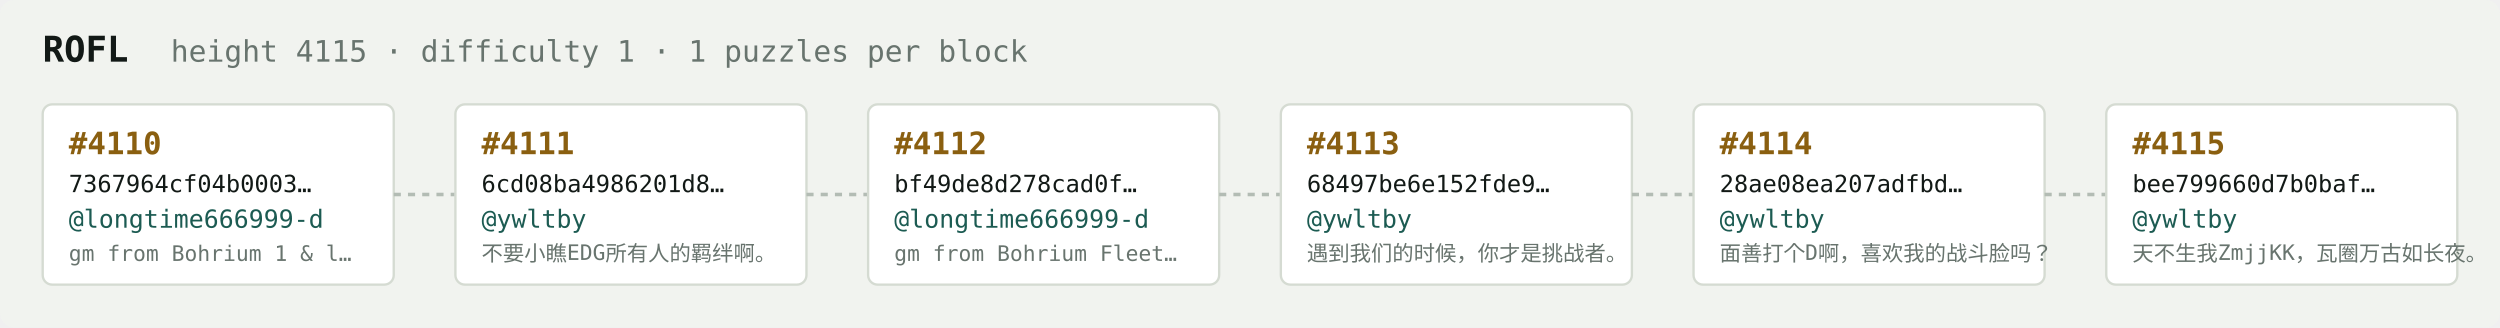
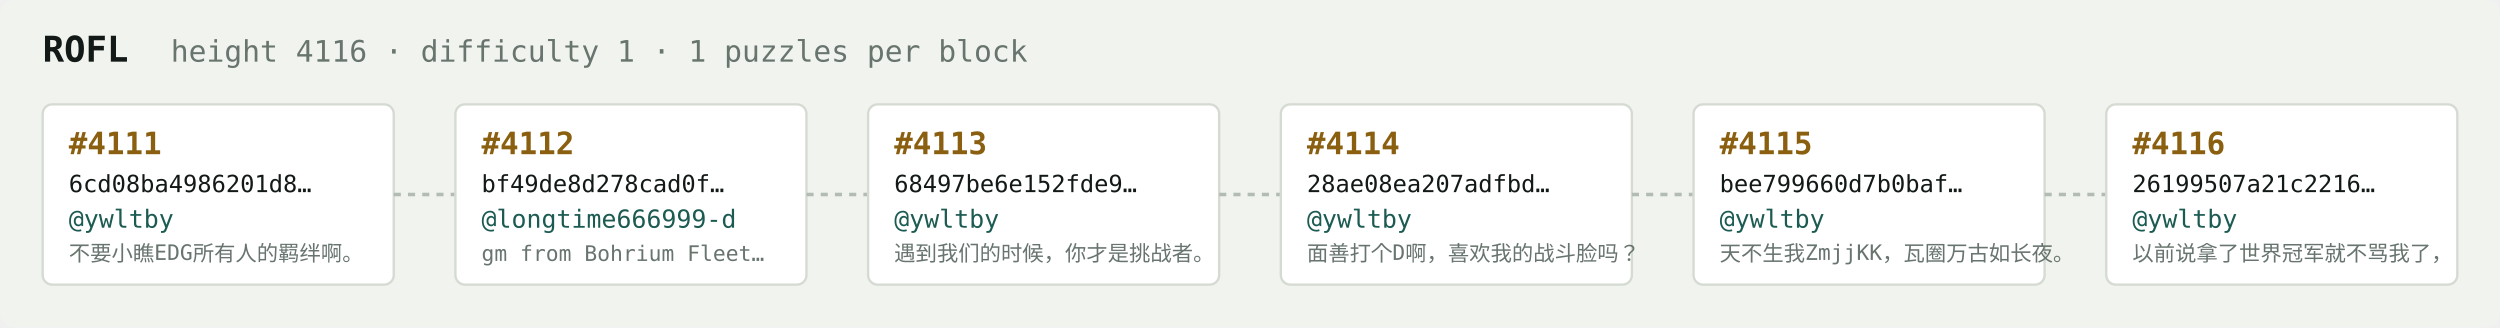
<svg xmlns="http://www.w3.org/2000/svg" width="1054" height="138" viewBox="0 0 1054 138" font-family="ui-monospace,SFMono-Regular,Menlo,monospace">
  <rect fill="#f1f3ef" width="1054" height="138" rx="6" />
  <text x="18" y="26" fill="#121916" font-size="15" font-weight="700">ROFL</text>
-   <text x="72" y="26" fill="#68746e" font-size="12.5">height 4115 · difficulty 1 · 1 puzzles per block</text>
+   <text x="72" y="26" fill="#68746e" font-size="12.5">height 4116 · difficulty 1 · 1 puzzles per block</text>
  <rect x="18" y="44" width="148" height="76" rx="4" fill="#ffffff" stroke="#d5dbd2" stroke-width="1" />
-   <text x="29" y="65" fill="#8a5f10" font-size="13" font-weight="700">#4110</text>
-   <text x="29" y="81" fill="#121916" font-size="10">7367964cf04b0003…</text>
-   <text x="29" y="96" fill="#1c5b52" font-size="10.5">@longtime666999-d</text>
-   <text x="29" y="110" fill="#68746e" font-size="9">gm from Bohrium 1 &amp; l…</text>
+   <text x="29" y="65" fill="#8a5f10" font-size="13" font-weight="700">#4111</text>
+   <text x="29" y="81" fill="#121916" font-size="10">6cd08ba4986201d8…</text>
+   <text x="29" y="96" fill="#1c5b52" font-size="10.5">@ywltby</text>
+   <text x="29" y="110" fill="#68746e" font-size="9">不要小瞧EDG所有人的羁绊啊。</text>
  <line x1="166" y1="82.0" x2="192" y2="82.0" stroke="#b3bcb4" stroke-width="1.5" stroke-dasharray="3 3" />
  <rect x="192" y="44" width="148" height="76" rx="4" fill="#ffffff" stroke="#d5dbd2" stroke-width="1" />
-   <text x="203" y="65" fill="#8a5f10" font-size="13" font-weight="700">#4111</text>
-   <text x="203" y="81" fill="#121916" font-size="10">6cd08ba4986201d8…</text>
-   <text x="203" y="96" fill="#1c5b52" font-size="10.5">@ywltby</text>
-   <text x="203" y="110" fill="#68746e" font-size="9">不要小瞧EDG所有人的羁绊啊。</text>
+   <text x="203" y="65" fill="#8a5f10" font-size="13" font-weight="700">#4112</text>
+   <text x="203" y="81" fill="#121916" font-size="10">bf49de8d278cad0f…</text>
+   <text x="203" y="96" fill="#1c5b52" font-size="10.5">@longtime666999-d</text>
+   <text x="203" y="110" fill="#68746e" font-size="9">gm from Bohrium Fleet…</text>
  <line x1="340" y1="82.0" x2="366" y2="82.0" stroke="#b3bcb4" stroke-width="1.5" stroke-dasharray="3 3" />
  <rect x="366" y="44" width="148" height="76" rx="4" fill="#ffffff" stroke="#d5dbd2" stroke-width="1" />
-   <text x="377" y="65" fill="#8a5f10" font-size="13" font-weight="700">#4112</text>
-   <text x="377" y="81" fill="#121916" font-size="10">bf49de8d278cad0f…</text>
-   <text x="377" y="96" fill="#1c5b52" font-size="10.5">@longtime666999-d</text>
-   <text x="377" y="110" fill="#68746e" font-size="9">gm from Bohrium Fleet…</text>
+   <text x="377" y="65" fill="#8a5f10" font-size="13" font-weight="700">#4113</text>
+   <text x="377" y="81" fill="#121916" font-size="10">68497be6e152fde9…</text>
+   <text x="377" y="96" fill="#1c5b52" font-size="10.5">@ywltby</text>
+   <text x="377" y="110" fill="#68746e" font-size="9">遇到我们的时候，你才是挑战者。</text>
  <line x1="514" y1="82.0" x2="540" y2="82.0" stroke="#b3bcb4" stroke-width="1.5" stroke-dasharray="3 3" />
  <rect x="540" y="44" width="148" height="76" rx="4" fill="#ffffff" stroke="#d5dbd2" stroke-width="1" />
-   <text x="551" y="65" fill="#8a5f10" font-size="13" font-weight="700">#4113</text>
-   <text x="551" y="81" fill="#121916" font-size="10">68497be6e152fde9…</text>
+   <text x="551" y="65" fill="#8a5f10" font-size="13" font-weight="700">#4114</text>
+   <text x="551" y="81" fill="#121916" font-size="10">28ae08ea207adfbd…</text>
  <text x="551" y="96" fill="#1c5b52" font-size="10.5">@ywltby</text>
-   <text x="551" y="110" fill="#68746e" font-size="9">遇到我们的时候，你才是挑战者。</text>
+   <text x="551" y="110" fill="#68746e" font-size="9">面善打个D啊，喜欢我的战斗脸吗？</text>
  <line x1="688" y1="82.0" x2="714" y2="82.0" stroke="#b3bcb4" stroke-width="1.5" stroke-dasharray="3 3" />
  <rect x="714" y="44" width="148" height="76" rx="4" fill="#ffffff" stroke="#d5dbd2" stroke-width="1" />
-   <text x="725" y="65" fill="#8a5f10" font-size="13" font-weight="700">#4114</text>
-   <text x="725" y="81" fill="#121916" font-size="10">28ae08ea207adfbd…</text>
+   <text x="725" y="65" fill="#8a5f10" font-size="13" font-weight="700">#4115</text>
+   <text x="725" y="81" fill="#121916" font-size="10">bee799660d7b0baf…</text>
  <text x="725" y="96" fill="#1c5b52" font-size="10.5">@ywltby</text>
-   <text x="725" y="110" fill="#68746e" font-size="9">面善打个D啊，喜欢我的战斗脸吗？</text>
+   <text x="725" y="110" fill="#68746e" font-size="9">天不生我ZmjjKK，瓦圈万古如长夜。</text>
  <line x1="862" y1="82.0" x2="888" y2="82.0" stroke="#b3bcb4" stroke-width="1.5" stroke-dasharray="3 3" />
  <rect x="888" y="44" width="148" height="76" rx="4" fill="#ffffff" stroke="#d5dbd2" stroke-width="1" />
-   <text x="899" y="65" fill="#8a5f10" font-size="13" font-weight="700">#4115</text>
-   <text x="899" y="81" fill="#121916" font-size="10">bee799660d7b0baf…</text>
+   <text x="899" y="65" fill="#8a5f10" font-size="13" font-weight="700">#4116</text>
+   <text x="899" y="81" fill="#121916" font-size="10">26199507a21c2216…</text>
  <text x="899" y="96" fill="#1c5b52" font-size="10.5">@ywltby</text>
-   <text x="899" y="110" fill="#68746e" font-size="9">天不生我ZmjjKK，瓦圈万古如长夜。</text>
+   <text x="899" y="110" fill="#68746e" font-size="9">以前说拿了世界冠军就不骂我了，</text>
</svg>
